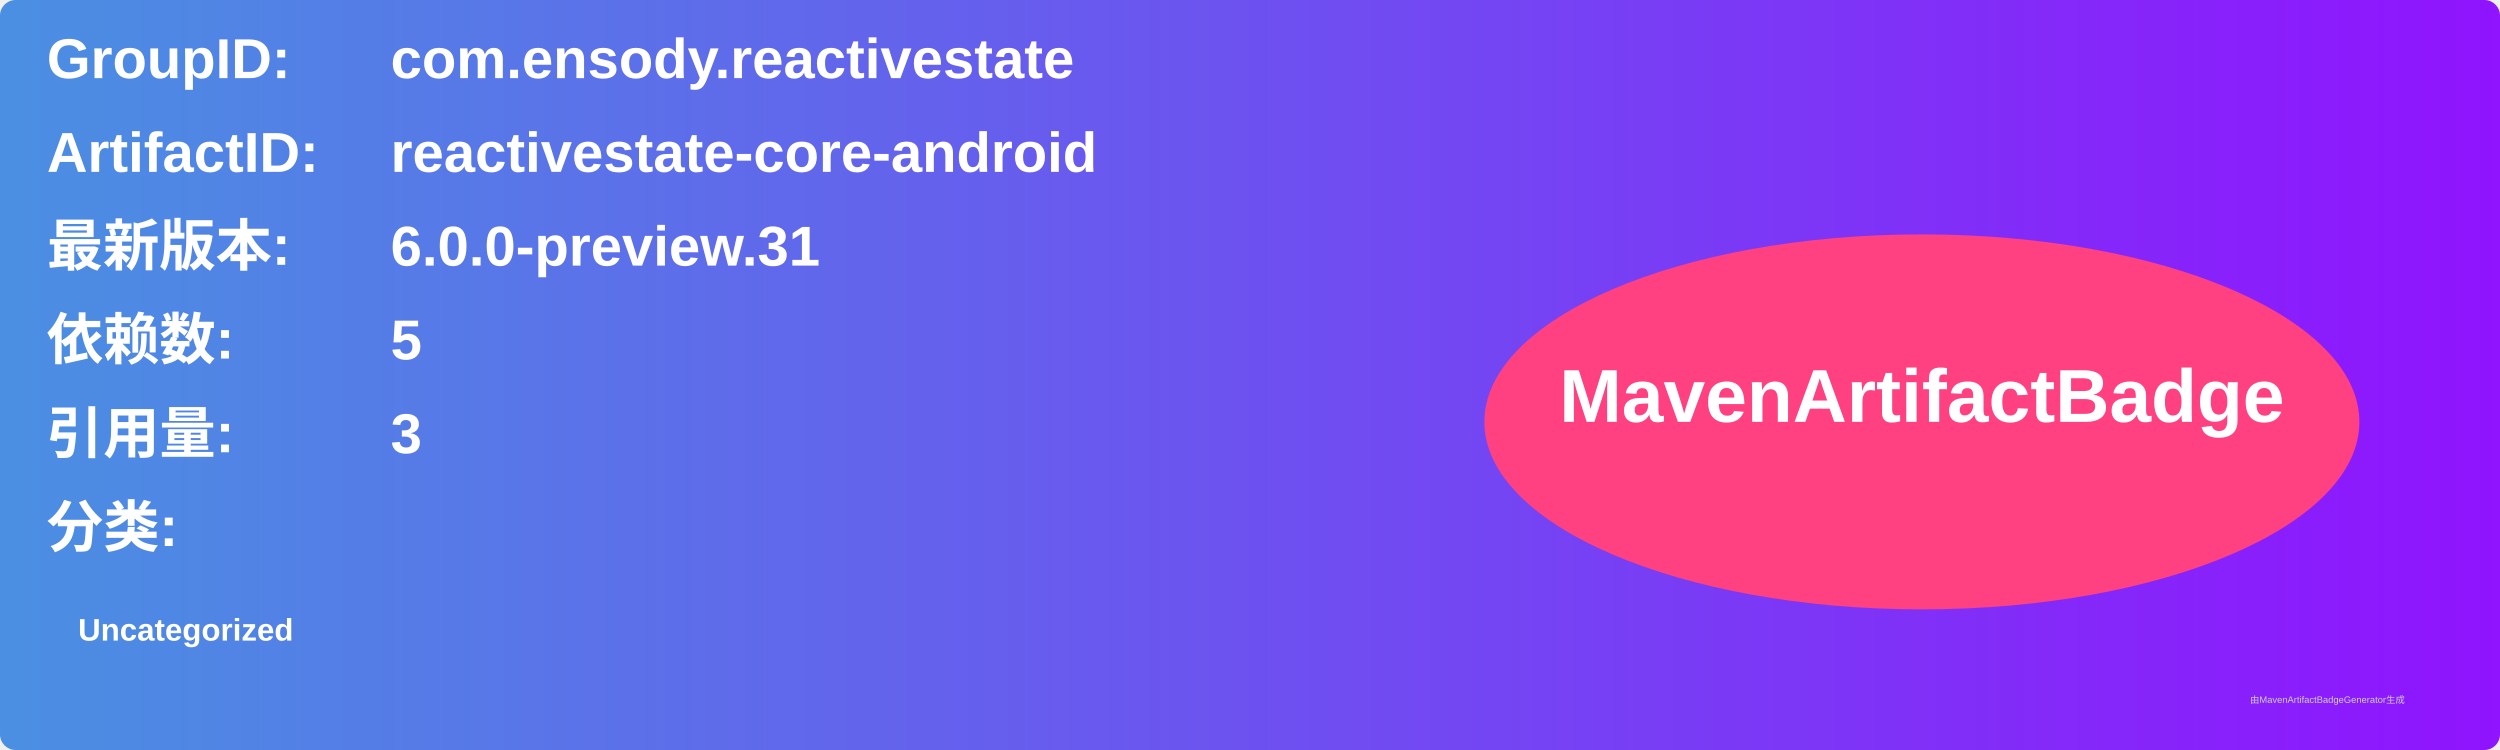
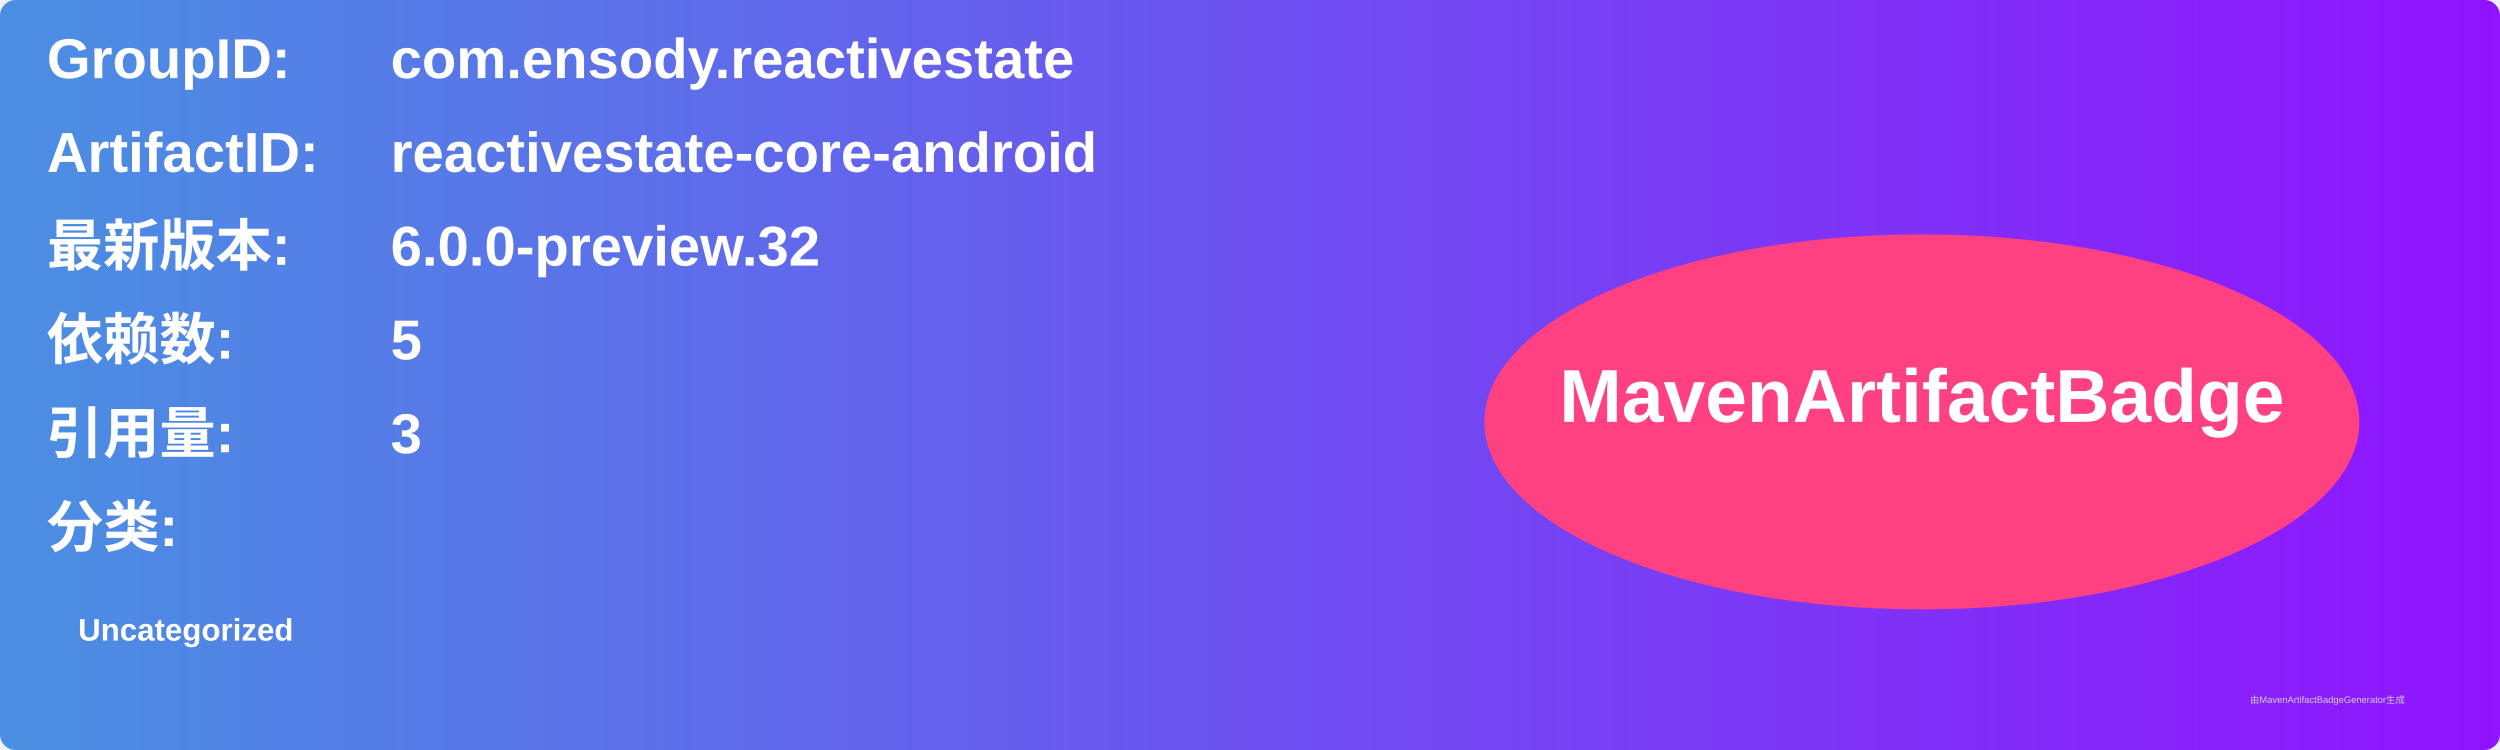
<svg xmlns="http://www.w3.org/2000/svg" width="800" height="240" viewBox="0 0 800 240">
  <linearGradient id="grad" x1="0%" y1="0%" x2="100%" y2="0%">
    <stop offset="0%" stop-color="#4a90e2" />
    <stop offset="100%" stop-color="#9013fe" />
  </linearGradient>
  <rect width="100%" height="100%" rx="5" ry="5" fill="url(#grad)" />
  <g transform="translate(15, 15)">
    <text x="0" y="10" font-family="Arial" font-size="18" fill="white" font-weight="bold" width="260">GroupID:</text>
    <text x="110" y="10" font-family="Arial" font-size="18" fill="white" font-weight="bold" width="460">com.ensody.reactivestate</text>
    <text x="0" y="40" font-family="Arial" font-size="18" fill="white" font-weight="bold" width="260">ArtifactID:</text>
    <text x="110" y="40" font-family="Arial" font-size="18" fill="white" font-weight="bold" width="460">reactivestate-core-android</text>
    <text x="0" y="70" font-family="Arial" font-size="18" fill="white" font-weight="bold">最新版本:</text>
    <text x="110" y="70" font-family="Arial" font-size="18" fill="white" font-weight="bold">
-       <tspan font-weight="bold">6.0.0-preview.31</tspan>
+       <tspan font-weight="bold">6.0.0-preview.32</tspan>
    </text>
    <text x="0" y="100" font-family="Arial" font-size="18" fill="white" font-weight="bold">依赖数: </text>
    <text x="110" y="100" font-family="Arial" font-size="18" fill="white">
      <tspan font-weight="bold">5</tspan>
    </text>
    <text x="0" y="130" font-family="Arial" font-size="18" fill="white" font-weight="bold">引用量: </text>
    <text x="110" y="130" font-family="Arial" font-size="18" fill="white">
      <tspan font-weight="bold">3</tspan>
    </text>
    <text x="0" y="160" font-family="Arial" font-size="18" fill="white" font-weight="bold">分类:</text>
    <text x="10" y="190" font-family="Arial" font-size="10" fill="white">
      <tspan font-weight="bold">Uncategorized</tspan>
    </text>
    <ellipse cx="600" cy="120" rx="140" ry="60" fill="#ff4081" />
    <text x="600" y="120" text-anchor="middle" font-family="Arial" font-size="24" fill="white" font-weight="bold">MavenArtifactBadge</text>
  </g>
  <text x="720" y="225" font-family="Arial" font-size="3" fill="#d0d0d0">由MavenArtifactBadgeGenerator生成</text>
</svg>
